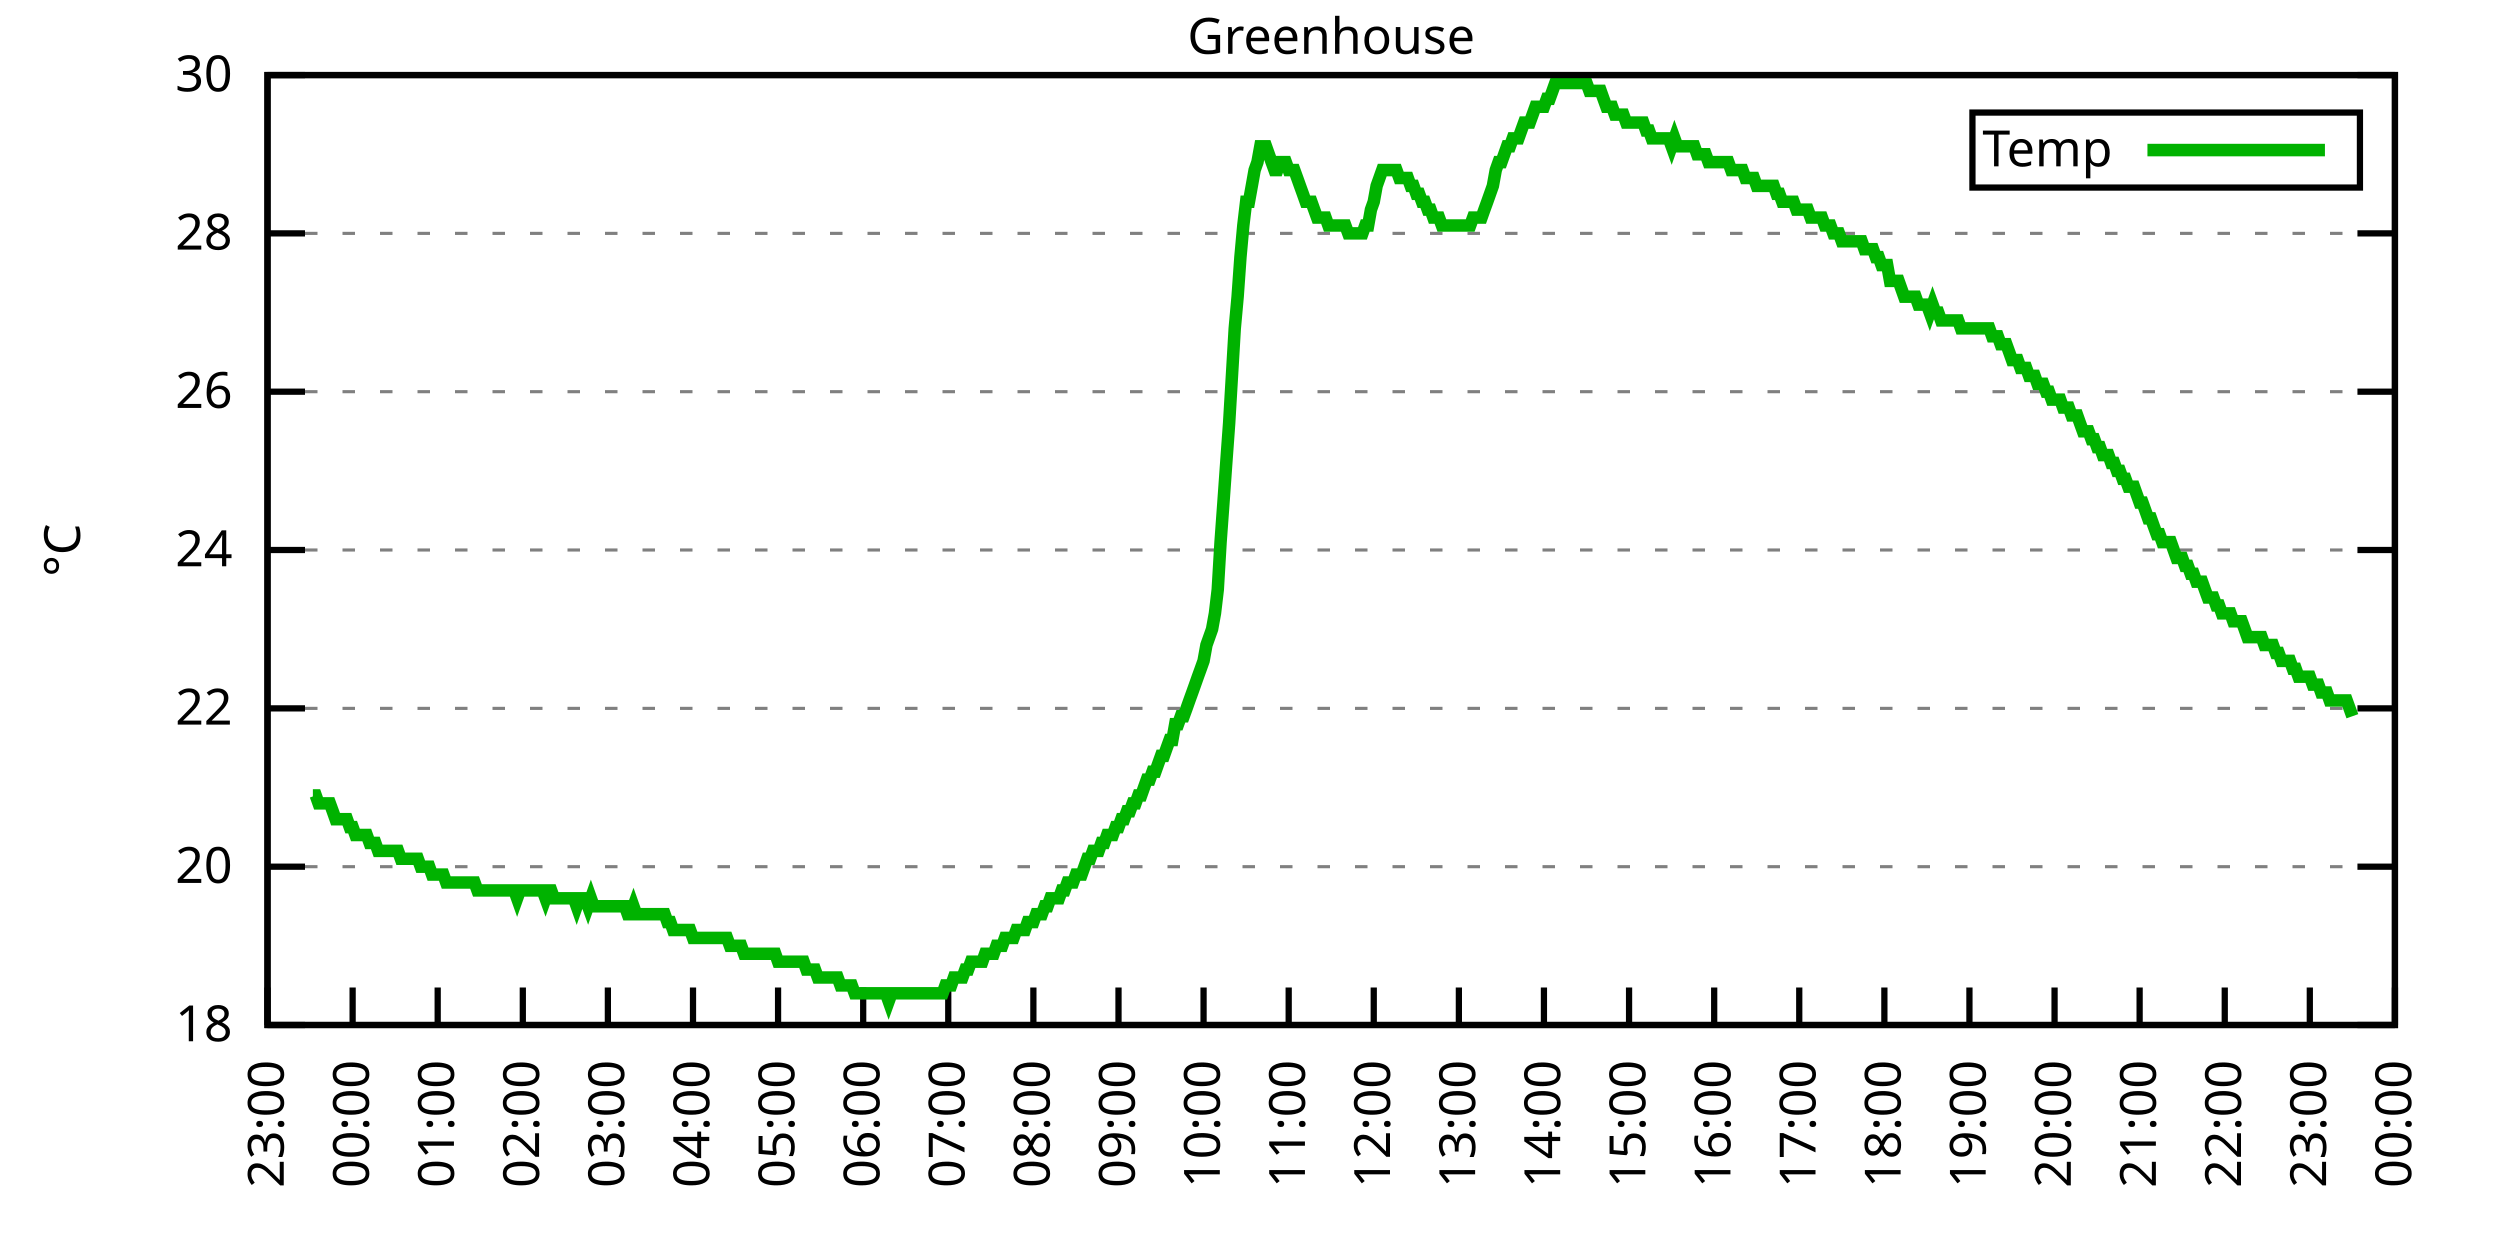
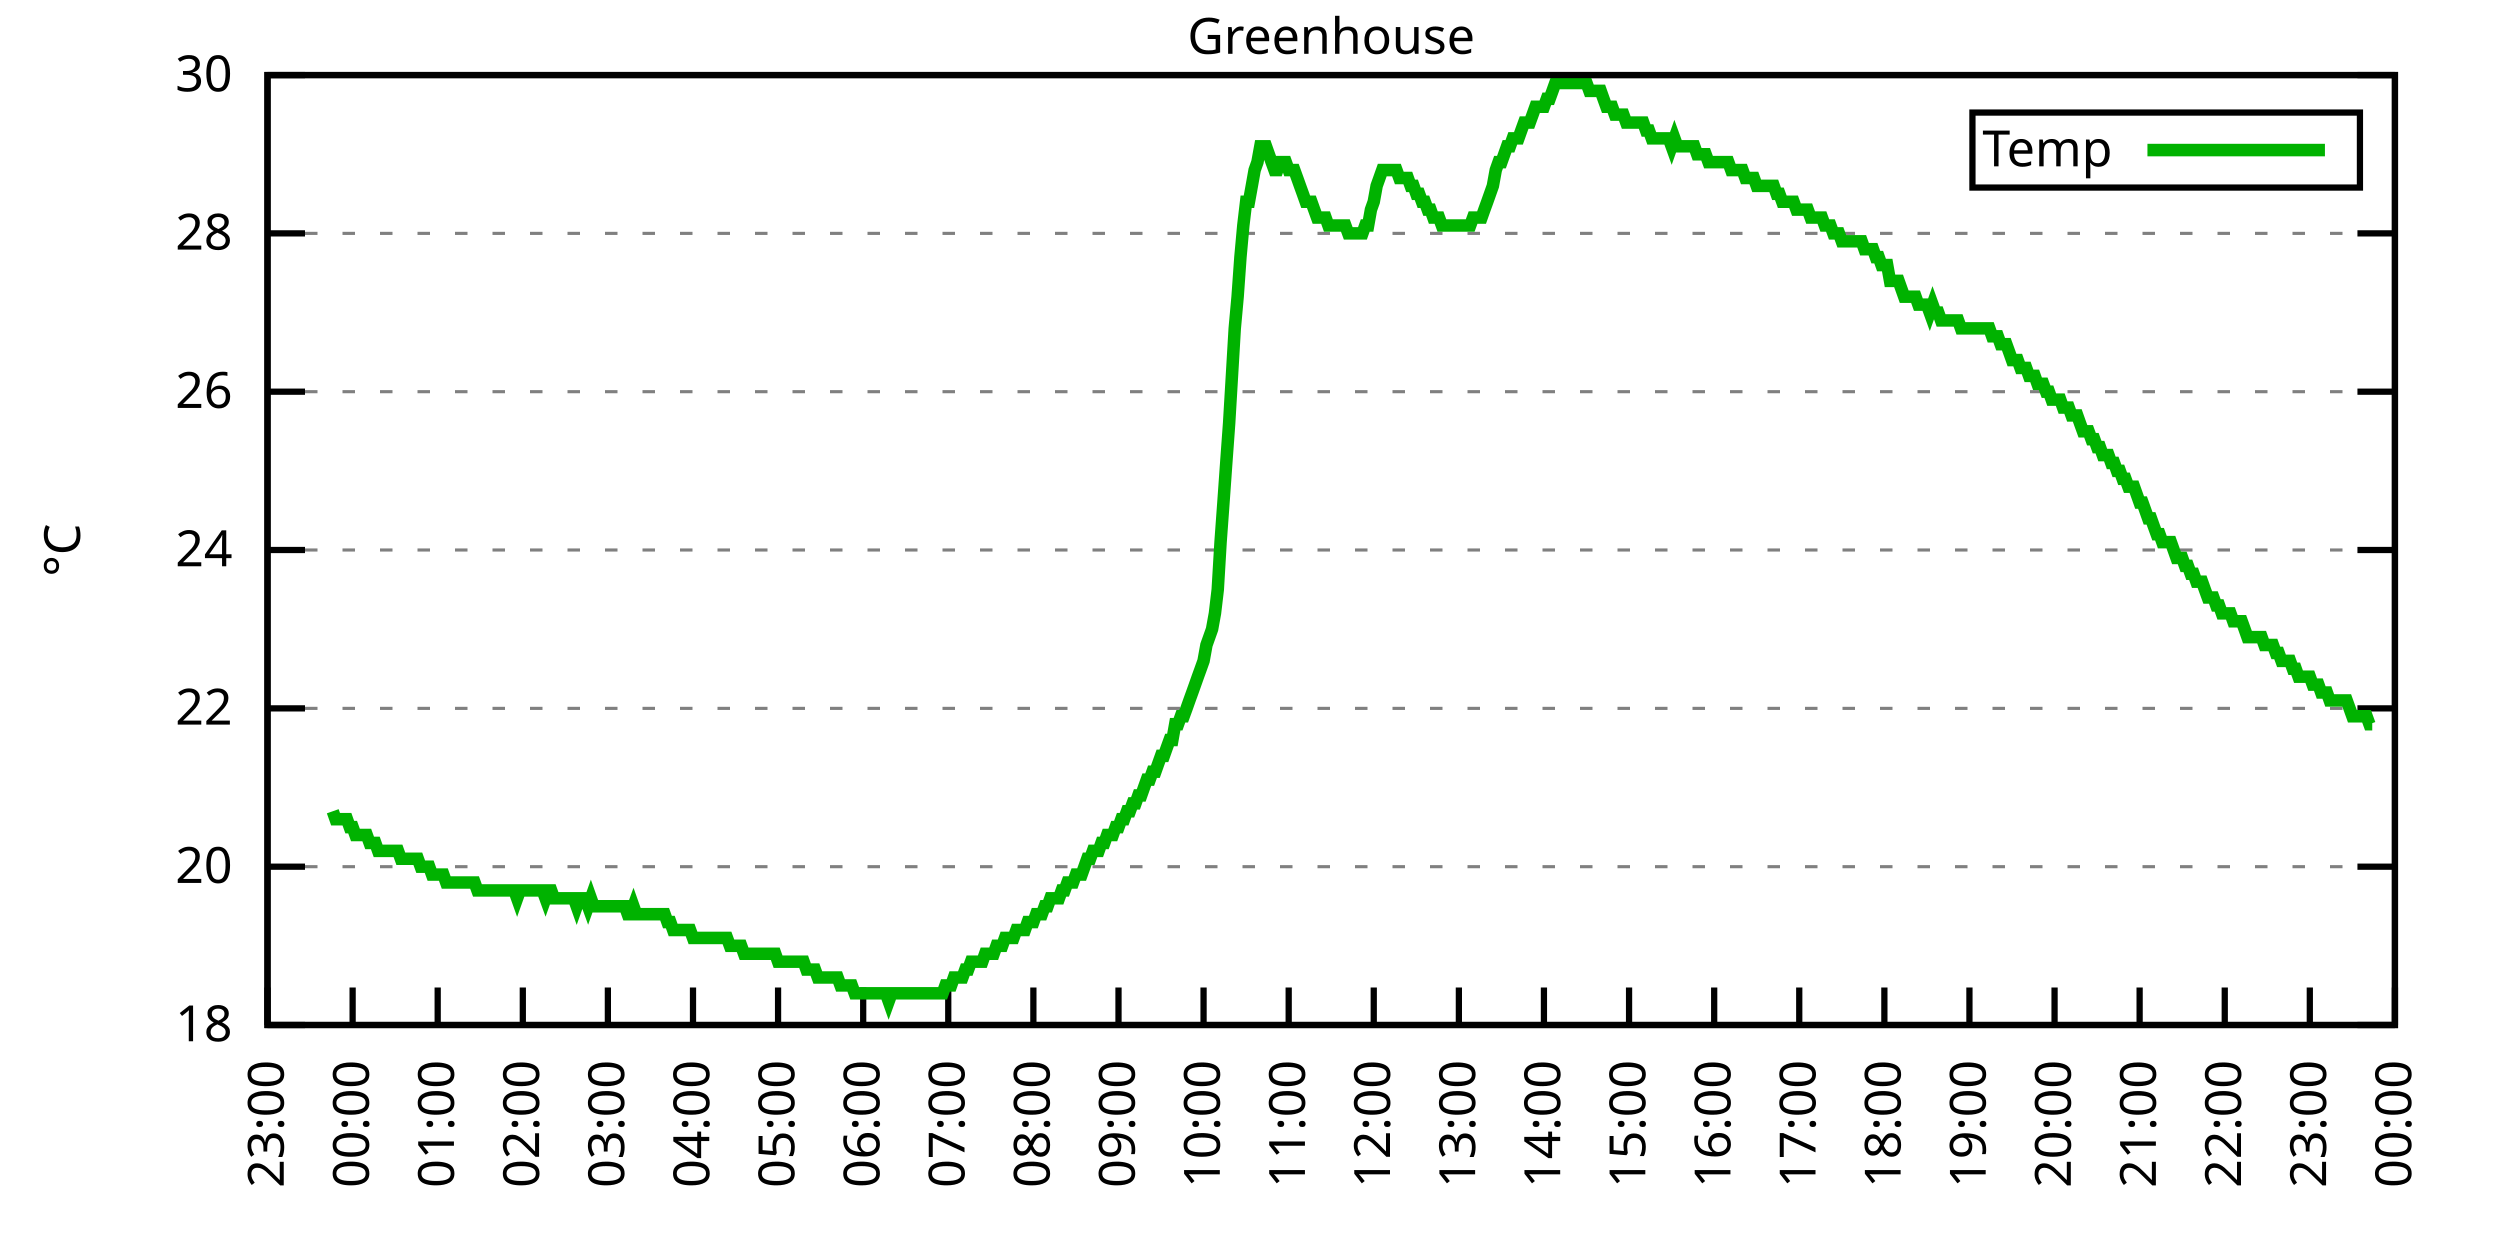
<svg xmlns="http://www.w3.org/2000/svg" xmlns:xlink="http://www.w3.org/1999/xlink" width="400" height="200" viewBox="0 0 400 200">
  <g id="gnuplot_canvas">
    <rect x="0" y="0" width="400" height="200" fill="none" />
    <defs>
      <circle id="gpDot" r="0.5" stroke-width="0.5" stroke="currentColor" />
      <path id="gpPt0" stroke-width="0.333" stroke="currentColor" d="M-1,0 h2 M0,-1 v2" />
      <path id="gpPt1" stroke-width="0.333" stroke="currentColor" d="M-1,-1 L1,1 M1,-1 L-1,1" />
      <path id="gpPt2" stroke-width="0.333" stroke="currentColor" d="M-1,0 L1,0 M0,-1 L0,1 M-1,-1 L1,1 M-1,1 L1,-1" />
      <rect id="gpPt3" stroke-width="0.333" stroke="currentColor" x="-1" y="-1" width="2" height="2" />
      <rect id="gpPt4" stroke-width="0.333" stroke="currentColor" fill="currentColor" x="-1" y="-1" width="2" height="2" />
      <circle id="gpPt5" stroke-width="0.333" stroke="currentColor" cx="0" cy="0" r="1" />
      <use xlink:href="#gpPt5" id="gpPt6" fill="currentColor" stroke="none" />
      <path id="gpPt7" stroke-width="0.333" stroke="currentColor" d="M0,-1.33 L-1.33,0.67 L1.33,0.67 z" />
      <use xlink:href="#gpPt7" id="gpPt8" fill="currentColor" stroke="none" />
      <use xlink:href="#gpPt7" id="gpPt9" stroke="currentColor" transform="rotate(180)" />
      <use xlink:href="#gpPt9" id="gpPt10" fill="currentColor" stroke="none" />
      <use xlink:href="#gpPt3" id="gpPt11" stroke="currentColor" transform="rotate(45)" />
      <use xlink:href="#gpPt11" id="gpPt12" fill="currentColor" stroke="none" />
      <path id="gpPt13" stroke-width="0.333" stroke="currentColor" d="M0,1.330 L1.265,0.411 L0.782,-1.067 L-0.782,-1.076 L-1.265,0.411 z" />
      <use xlink:href="#gpPt13" id="gpPt14" fill="currentColor" stroke="none" />
      <filter id="textbox" filterUnits="objectBoundingBox" x="0" y="0" height="1" width="1">
        <feFlood flood-color="white" flood-opacity="1" result="bgnd" />
        <feComposite in="SourceGraphic" in2="bgnd" operator="atop" />
      </filter>
      <filter id="greybox" filterUnits="objectBoundingBox" x="0" y="0" height="1" width="1">
        <feFlood flood-color="lightgrey" flood-opacity="1" result="grey" />
        <feComposite in="SourceGraphic" in2="grey" operator="atop" />
      </filter>
    </defs>
    <g fill="none" color="white" stroke="currentColor" stroke-width="1.00" stroke-linecap="butt" stroke-linejoin="miter">
</g>
    <g fill="none" color="black" stroke="currentColor" stroke-width="1.00" stroke-linecap="butt" stroke-linejoin="miter">
      <g stroke="none" shape-rendering="crispEdges">
        <polygon fill="rgb(255, 255, 255)" points="42.80,164.00 383.18,164.00 383.18,12.02 42.80,12.02 " />
      </g>
    </g>
    <g fill="none" color="black" stroke="currentColor" stroke-width="1.00" stroke-linecap="butt" stroke-linejoin="miter">
</g>
    <g fill="none" color="black" stroke="black" stroke-width="0.50" stroke-linecap="butt" stroke-linejoin="miter">
</g>
    <g fill="none" color="gray" stroke="currentColor" stroke-width="0.50" stroke-linecap="butt" stroke-linejoin="miter">
      <path stroke="gray" stroke-dasharray="2,4" class="gridline" d="M42.80,164.00 L383.19,164.00  " />
    </g>
    <g fill="none" color="gray" stroke="gray" stroke-width="1.00" stroke-linecap="butt" stroke-linejoin="miter">
</g>
    <g fill="none" color="black" stroke="currentColor" stroke-width="1.00" stroke-linecap="butt" stroke-linejoin="miter">
      <path stroke="black" d="M42.80,164.00 L48.80,164.00 M383.19,164.00 L377.19,164.00  " />
      <g transform="translate(37.20,166.60)" stroke="none" fill="black" font-family="Sans" font-size="8.00" text-anchor="end">
        <text>
          <tspan font-family="Sans"> 18</tspan>
        </text>
      </g>
    </g>
    <g fill="none" color="black" stroke="currentColor" stroke-width="1.00" stroke-linecap="butt" stroke-linejoin="miter">
</g>
    <g fill="none" color="black" stroke="black" stroke-width="0.50" stroke-linecap="butt" stroke-linejoin="miter">
</g>
    <g fill="none" color="gray" stroke="currentColor" stroke-width="0.50" stroke-linecap="butt" stroke-linejoin="miter">
      <path stroke="gray" stroke-dasharray="2,4" class="gridline" d="M42.80,138.67 L383.19,138.67  " />
    </g>
    <g fill="none" color="gray" stroke="gray" stroke-width="1.00" stroke-linecap="butt" stroke-linejoin="miter">
</g>
    <g fill="none" color="black" stroke="currentColor" stroke-width="1.00" stroke-linecap="butt" stroke-linejoin="miter">
      <path stroke="black" d="M42.80,138.67 L48.80,138.67 M383.19,138.67 L377.19,138.67  " />
      <g transform="translate(37.20,141.27)" stroke="none" fill="black" font-family="Sans" font-size="8.00" text-anchor="end">
        <text>
          <tspan font-family="Sans"> 20</tspan>
        </text>
      </g>
    </g>
    <g fill="none" color="black" stroke="currentColor" stroke-width="1.00" stroke-linecap="butt" stroke-linejoin="miter">
</g>
    <g fill="none" color="black" stroke="black" stroke-width="0.50" stroke-linecap="butt" stroke-linejoin="miter">
</g>
    <g fill="none" color="gray" stroke="currentColor" stroke-width="0.50" stroke-linecap="butt" stroke-linejoin="miter">
      <path stroke="gray" stroke-dasharray="2,4" class="gridline" d="M42.80,113.34 L383.19,113.34  " />
    </g>
    <g fill="none" color="gray" stroke="gray" stroke-width="1.00" stroke-linecap="butt" stroke-linejoin="miter">
</g>
    <g fill="none" color="black" stroke="currentColor" stroke-width="1.00" stroke-linecap="butt" stroke-linejoin="miter">
      <path stroke="black" d="M42.80,113.34 L48.80,113.34 M383.19,113.34 L377.19,113.34  " />
      <g transform="translate(37.20,115.94)" stroke="none" fill="black" font-family="Sans" font-size="8.00" text-anchor="end">
        <text>
          <tspan font-family="Sans"> 22</tspan>
        </text>
      </g>
    </g>
    <g fill="none" color="black" stroke="currentColor" stroke-width="1.00" stroke-linecap="butt" stroke-linejoin="miter">
</g>
    <g fill="none" color="black" stroke="black" stroke-width="0.50" stroke-linecap="butt" stroke-linejoin="miter">
</g>
    <g fill="none" color="gray" stroke="currentColor" stroke-width="0.50" stroke-linecap="butt" stroke-linejoin="miter">
      <path stroke="gray" stroke-dasharray="2,4" class="gridline" d="M42.80,88.00 L383.19,88.00  " />
    </g>
    <g fill="none" color="gray" stroke="gray" stroke-width="1.00" stroke-linecap="butt" stroke-linejoin="miter">
</g>
    <g fill="none" color="black" stroke="currentColor" stroke-width="1.00" stroke-linecap="butt" stroke-linejoin="miter">
      <path stroke="black" d="M42.80,88.00 L48.80,88.00 M383.19,88.00 L377.19,88.00  " />
      <g transform="translate(37.20,90.60)" stroke="none" fill="black" font-family="Sans" font-size="8.00" text-anchor="end">
        <text>
          <tspan font-family="Sans"> 24</tspan>
        </text>
      </g>
    </g>
    <g fill="none" color="black" stroke="currentColor" stroke-width="1.00" stroke-linecap="butt" stroke-linejoin="miter">
</g>
    <g fill="none" color="black" stroke="black" stroke-width="0.50" stroke-linecap="butt" stroke-linejoin="miter">
</g>
    <g fill="none" color="gray" stroke="currentColor" stroke-width="0.50" stroke-linecap="butt" stroke-linejoin="miter">
      <path stroke="gray" stroke-dasharray="2,4" class="gridline" d="M42.80,62.67 L383.19,62.67  " />
    </g>
    <g fill="none" color="gray" stroke="gray" stroke-width="1.00" stroke-linecap="butt" stroke-linejoin="miter">
</g>
    <g fill="none" color="black" stroke="currentColor" stroke-width="1.00" stroke-linecap="butt" stroke-linejoin="miter">
      <path stroke="black" d="M42.80,62.67 L48.80,62.67 M383.19,62.67 L377.19,62.67  " />
      <g transform="translate(37.20,65.27)" stroke="none" fill="black" font-family="Sans" font-size="8.00" text-anchor="end">
        <text>
          <tspan font-family="Sans"> 26</tspan>
        </text>
      </g>
    </g>
    <g fill="none" color="black" stroke="currentColor" stroke-width="1.00" stroke-linecap="butt" stroke-linejoin="miter">
</g>
    <g fill="none" color="black" stroke="black" stroke-width="0.50" stroke-linecap="butt" stroke-linejoin="miter">
</g>
    <g fill="none" color="gray" stroke="currentColor" stroke-width="0.50" stroke-linecap="butt" stroke-linejoin="miter">
      <path stroke="gray" stroke-dasharray="2,4" class="gridline" d="M42.80,37.34 L383.19,37.34  " />
    </g>
    <g fill="none" color="gray" stroke="gray" stroke-width="1.00" stroke-linecap="butt" stroke-linejoin="miter">
</g>
    <g fill="none" color="black" stroke="currentColor" stroke-width="1.00" stroke-linecap="butt" stroke-linejoin="miter">
      <path stroke="black" d="M42.80,37.34 L48.80,37.34 M383.19,37.34 L377.19,37.34  " />
      <g transform="translate(37.20,39.94)" stroke="none" fill="black" font-family="Sans" font-size="8.00" text-anchor="end">
        <text>
          <tspan font-family="Sans"> 28</tspan>
        </text>
      </g>
    </g>
    <g fill="none" color="black" stroke="currentColor" stroke-width="1.00" stroke-linecap="butt" stroke-linejoin="miter">
</g>
    <g fill="none" color="black" stroke="black" stroke-width="0.50" stroke-linecap="butt" stroke-linejoin="miter">
</g>
    <g fill="none" color="gray" stroke="currentColor" stroke-width="0.50" stroke-linecap="butt" stroke-linejoin="miter">
      <path stroke="gray" stroke-dasharray="2,4" class="gridline" d="M42.80,12.01 L383.19,12.01  " />
    </g>
    <g fill="none" color="gray" stroke="gray" stroke-width="1.00" stroke-linecap="butt" stroke-linejoin="miter">
</g>
    <g fill="none" color="black" stroke="currentColor" stroke-width="1.00" stroke-linecap="butt" stroke-linejoin="miter">
      <path stroke="black" d="M42.80,12.01 L48.80,12.01 M383.19,12.01 L377.19,12.01  " />
      <g transform="translate(37.20,14.61)" stroke="none" fill="black" font-family="Sans" font-size="8.00" text-anchor="end">
        <text>
          <tspan font-family="Sans"> 30</tspan>
        </text>
      </g>
    </g>
    <g fill="none" color="black" stroke="currentColor" stroke-width="1.00" stroke-linecap="butt" stroke-linejoin="miter">
      <path stroke="black" d="M42.80,164.00 L42.80,158.00  " />
      <g transform="translate(45.40,169.60) rotate(270.00)" stroke="none" fill="black" font-family="Sans" font-size="8.00" text-anchor="end">
        <text>
          <tspan font-family="Sans">23:00</tspan>
        </text>
      </g>
    </g>
    <g fill="none" color="black" stroke="currentColor" stroke-width="1.00" stroke-linecap="butt" stroke-linejoin="miter">
      <path stroke="black" d="M56.42,164.00 L56.42,158.00  " />
      <g transform="translate(59.02,169.60) rotate(270.00)" stroke="none" fill="black" font-family="Sans" font-size="8.00" text-anchor="end">
        <text>
          <tspan font-family="Sans">00:00</tspan>
        </text>
      </g>
    </g>
    <g fill="none" color="black" stroke="currentColor" stroke-width="1.00" stroke-linecap="butt" stroke-linejoin="miter">
      <path stroke="black" d="M70.03,164.00 L70.03,158.00  " />
      <g transform="translate(72.63,169.60) rotate(270.00)" stroke="none" fill="black" font-family="Sans" font-size="8.00" text-anchor="end">
        <text>
          <tspan font-family="Sans">01:00</tspan>
        </text>
      </g>
    </g>
    <g fill="none" color="black" stroke="currentColor" stroke-width="1.00" stroke-linecap="butt" stroke-linejoin="miter">
      <path stroke="black" d="M83.65,164.00 L83.65,158.00  " />
      <g transform="translate(86.25,169.60) rotate(270.00)" stroke="none" fill="black" font-family="Sans" font-size="8.00" text-anchor="end">
        <text>
          <tspan font-family="Sans">02:00</tspan>
        </text>
      </g>
    </g>
    <g fill="none" color="black" stroke="currentColor" stroke-width="1.00" stroke-linecap="butt" stroke-linejoin="miter">
      <path stroke="black" d="M97.26,164.00 L97.26,158.00  " />
      <g transform="translate(99.86,169.60) rotate(270.00)" stroke="none" fill="black" font-family="Sans" font-size="8.00" text-anchor="end">
        <text>
          <tspan font-family="Sans">03:00</tspan>
        </text>
      </g>
    </g>
    <g fill="none" color="black" stroke="currentColor" stroke-width="1.00" stroke-linecap="butt" stroke-linejoin="miter">
      <path stroke="black" d="M110.88,164.00 L110.88,158.00  " />
      <g transform="translate(113.48,169.60) rotate(270.00)" stroke="none" fill="black" font-family="Sans" font-size="8.00" text-anchor="end">
        <text>
          <tspan font-family="Sans">04:00</tspan>
        </text>
      </g>
    </g>
    <g fill="none" color="black" stroke="currentColor" stroke-width="1.00" stroke-linecap="butt" stroke-linejoin="miter">
      <path stroke="black" d="M124.49,164.00 L124.49,158.00  " />
      <g transform="translate(127.09,169.60) rotate(270.00)" stroke="none" fill="black" font-family="Sans" font-size="8.00" text-anchor="end">
        <text>
          <tspan font-family="Sans">05:00</tspan>
        </text>
      </g>
    </g>
    <g fill="none" color="black" stroke="currentColor" stroke-width="1.00" stroke-linecap="butt" stroke-linejoin="miter">
      <path stroke="black" d="M138.11,164.00 L138.11,158.00  " />
      <g transform="translate(140.71,169.60) rotate(270.00)" stroke="none" fill="black" font-family="Sans" font-size="8.00" text-anchor="end">
        <text>
          <tspan font-family="Sans">06:00</tspan>
        </text>
      </g>
    </g>
    <g fill="none" color="black" stroke="currentColor" stroke-width="1.00" stroke-linecap="butt" stroke-linejoin="miter">
      <path stroke="black" d="M151.72,164.00 L151.72,158.00  " />
      <g transform="translate(154.32,169.60) rotate(270.00)" stroke="none" fill="black" font-family="Sans" font-size="8.00" text-anchor="end">
        <text>
          <tspan font-family="Sans">07:00</tspan>
        </text>
      </g>
    </g>
    <g fill="none" color="black" stroke="currentColor" stroke-width="1.00" stroke-linecap="butt" stroke-linejoin="miter">
      <path stroke="black" d="M165.34,164.00 L165.34,158.00  " />
      <g transform="translate(167.94,169.60) rotate(270.00)" stroke="none" fill="black" font-family="Sans" font-size="8.00" text-anchor="end">
        <text>
          <tspan font-family="Sans">08:00</tspan>
        </text>
      </g>
    </g>
    <g fill="none" color="black" stroke="currentColor" stroke-width="1.00" stroke-linecap="butt" stroke-linejoin="miter">
      <path stroke="black" d="M178.96,164.00 L178.96,158.00  " />
      <g transform="translate(181.56,169.60) rotate(270.00)" stroke="none" fill="black" font-family="Sans" font-size="8.00" text-anchor="end">
        <text>
          <tspan font-family="Sans">09:00</tspan>
        </text>
      </g>
    </g>
    <g fill="none" color="black" stroke="currentColor" stroke-width="1.00" stroke-linecap="butt" stroke-linejoin="miter">
      <path stroke="black" d="M192.57,164.00 L192.57,158.00  " />
      <g transform="translate(195.17,169.60) rotate(270.00)" stroke="none" fill="black" font-family="Sans" font-size="8.00" text-anchor="end">
        <text>
          <tspan font-family="Sans">10:00</tspan>
        </text>
      </g>
    </g>
    <g fill="none" color="black" stroke="currentColor" stroke-width="1.00" stroke-linecap="butt" stroke-linejoin="miter">
      <path stroke="black" d="M206.19,164.00 L206.19,158.00  " />
      <g transform="translate(208.79,169.60) rotate(270.00)" stroke="none" fill="black" font-family="Sans" font-size="8.00" text-anchor="end">
        <text>
          <tspan font-family="Sans">11:00</tspan>
        </text>
      </g>
    </g>
    <g fill="none" color="black" stroke="currentColor" stroke-width="1.00" stroke-linecap="butt" stroke-linejoin="miter">
      <path stroke="black" d="M219.80,164.00 L219.80,158.00  " />
      <g transform="translate(222.40,169.60) rotate(270.00)" stroke="none" fill="black" font-family="Sans" font-size="8.00" text-anchor="end">
        <text>
          <tspan font-family="Sans">12:00</tspan>
        </text>
      </g>
    </g>
    <g fill="none" color="black" stroke="currentColor" stroke-width="1.00" stroke-linecap="butt" stroke-linejoin="miter">
      <path stroke="black" d="M233.42,164.00 L233.42,158.00  " />
      <g transform="translate(236.02,169.60) rotate(270.00)" stroke="none" fill="black" font-family="Sans" font-size="8.00" text-anchor="end">
        <text>
          <tspan font-family="Sans">13:00</tspan>
        </text>
      </g>
    </g>
    <g fill="none" color="black" stroke="currentColor" stroke-width="1.00" stroke-linecap="butt" stroke-linejoin="miter">
      <path stroke="black" d="M247.03,164.00 L247.03,158.00  " />
      <g transform="translate(249.63,169.60) rotate(270.00)" stroke="none" fill="black" font-family="Sans" font-size="8.00" text-anchor="end">
        <text>
          <tspan font-family="Sans">14:00</tspan>
        </text>
      </g>
    </g>
    <g fill="none" color="black" stroke="currentColor" stroke-width="1.00" stroke-linecap="butt" stroke-linejoin="miter">
      <path stroke="black" d="M260.65,164.00 L260.65,158.00  " />
      <g transform="translate(263.25,169.60) rotate(270.00)" stroke="none" fill="black" font-family="Sans" font-size="8.00" text-anchor="end">
        <text>
          <tspan font-family="Sans">15:00</tspan>
        </text>
      </g>
    </g>
    <g fill="none" color="black" stroke="currentColor" stroke-width="1.00" stroke-linecap="butt" stroke-linejoin="miter">
      <path stroke="black" d="M274.27,164.00 L274.27,158.00  " />
      <g transform="translate(276.87,169.60) rotate(270.00)" stroke="none" fill="black" font-family="Sans" font-size="8.00" text-anchor="end">
        <text>
          <tspan font-family="Sans">16:00</tspan>
        </text>
      </g>
    </g>
    <g fill="none" color="black" stroke="currentColor" stroke-width="1.00" stroke-linecap="butt" stroke-linejoin="miter">
      <path stroke="black" d="M287.88,164.00 L287.88,158.00  " />
      <g transform="translate(290.48,169.60) rotate(270.00)" stroke="none" fill="black" font-family="Sans" font-size="8.00" text-anchor="end">
        <text>
          <tspan font-family="Sans">17:00</tspan>
        </text>
      </g>
    </g>
    <g fill="none" color="black" stroke="currentColor" stroke-width="1.00" stroke-linecap="butt" stroke-linejoin="miter">
      <path stroke="black" d="M301.50,164.00 L301.50,158.00  " />
      <g transform="translate(304.10,169.60) rotate(270.00)" stroke="none" fill="black" font-family="Sans" font-size="8.00" text-anchor="end">
        <text>
          <tspan font-family="Sans">18:00</tspan>
        </text>
      </g>
    </g>
    <g fill="none" color="black" stroke="currentColor" stroke-width="1.00" stroke-linecap="butt" stroke-linejoin="miter">
      <path stroke="black" d="M315.11,164.00 L315.11,158.00  " />
      <g transform="translate(317.71,169.60) rotate(270.00)" stroke="none" fill="black" font-family="Sans" font-size="8.00" text-anchor="end">
        <text>
          <tspan font-family="Sans">19:00</tspan>
        </text>
      </g>
    </g>
    <g fill="none" color="black" stroke="currentColor" stroke-width="1.00" stroke-linecap="butt" stroke-linejoin="miter">
      <path stroke="black" d="M328.73,164.00 L328.73,158.00  " />
      <g transform="translate(331.33,169.60) rotate(270.00)" stroke="none" fill="black" font-family="Sans" font-size="8.00" text-anchor="end">
        <text>
          <tspan font-family="Sans">20:00</tspan>
        </text>
      </g>
    </g>
    <g fill="none" color="black" stroke="currentColor" stroke-width="1.00" stroke-linecap="butt" stroke-linejoin="miter">
      <path stroke="black" d="M342.34,164.00 L342.34,158.00  " />
      <g transform="translate(344.94,169.60) rotate(270.00)" stroke="none" fill="black" font-family="Sans" font-size="8.00" text-anchor="end">
        <text>
          <tspan font-family="Sans">21:00</tspan>
        </text>
      </g>
    </g>
    <g fill="none" color="black" stroke="currentColor" stroke-width="1.00" stroke-linecap="butt" stroke-linejoin="miter">
      <path stroke="black" d="M355.96,164.00 L355.96,158.00  " />
      <g transform="translate(358.56,169.60) rotate(270.00)" stroke="none" fill="black" font-family="Sans" font-size="8.00" text-anchor="end">
        <text>
          <tspan font-family="Sans">22:00</tspan>
        </text>
      </g>
    </g>
    <g fill="none" color="black" stroke="currentColor" stroke-width="1.00" stroke-linecap="butt" stroke-linejoin="miter">
      <path stroke="black" d="M369.57,164.00 L369.57,158.00  " />
      <g transform="translate(372.17,169.60) rotate(270.00)" stroke="none" fill="black" font-family="Sans" font-size="8.00" text-anchor="end">
        <text>
          <tspan font-family="Sans">23:00</tspan>
        </text>
      </g>
    </g>
    <g fill="none" color="black" stroke="currentColor" stroke-width="1.00" stroke-linecap="butt" stroke-linejoin="miter">
      <path stroke="black" d="M383.19,164.00 L383.19,158.00  " />
      <g transform="translate(385.79,169.60) rotate(270.00)" stroke="none" fill="black" font-family="Sans" font-size="8.00" text-anchor="end">
        <text>
          <tspan font-family="Sans">00:00</tspan>
        </text>
      </g>
    </g>
    <g fill="none" color="black" stroke="currentColor" stroke-width="1.00" stroke-linecap="butt" stroke-linejoin="miter">
</g>
    <g fill="none" color="black" stroke="currentColor" stroke-width="1.00" stroke-linecap="butt" stroke-linejoin="miter">
      <path stroke="black" d="M42.80,12.01 L42.80,164.00 L383.19,164.00 L383.19,12.01 L42.80,12.01 Z  " />
    </g>
    <g fill="none" color="black" stroke="currentColor" stroke-width="1.00" stroke-linecap="butt" stroke-linejoin="miter">
</g>
    <g fill="none" color="black" stroke="currentColor" stroke-width="1.00" stroke-linecap="butt" stroke-linejoin="miter">
      <path stroke="black" d="M315.59,30.01 L315.59,18.01 L377.59,18.01 L377.59,30.01 L315.59,30.01 Z  " />
    </g>
    <g id="Greenhouse_plot_1">
      <g fill="none" color="white" stroke="black" stroke-width="2.00" stroke-linecap="butt" stroke-linejoin="miter">
</g>
      <g fill="none" color="black" stroke="currentColor" stroke-width="2.00" stroke-linecap="butt" stroke-linejoin="miter">
        <g transform="translate(337.99,26.61)" stroke="none" fill="black" font-family="Sans" font-size="8.00" text-anchor="end">
          <text>
            <tspan font-family="Sans">Temp</tspan>
          </text>
        </g>
      </g>
      <g fill="none" color="black" stroke="currentColor" stroke-width="2.00" stroke-linecap="butt" stroke-linejoin="miter">
-         <path stroke="rgb(  0, 178,   0)" d="M343.59,24.01 L371.99,24.01 M50.06,127.27 L50.52,127.27 L50.97,128.54 L51.42,128.54 L51.88,128.54 L52.33,128.54   L52.78,128.54 L53.24,129.80 L53.69,131.07 L54.15,131.07 L54.60,131.07 L55.05,131.07 L55.51,131.07 L55.96,132.34   L56.42,132.34 L56.87,133.60 L57.32,133.60 L57.78,133.60 L58.23,133.60 L58.68,133.60 L59.14,134.87 L59.59,134.87   L60.05,134.87 L60.50,136.14 L60.95,136.14 L61.41,136.14 L61.86,136.14 L62.32,136.14 L62.77,136.14 L63.22,136.14   L63.68,136.14 L64.13,137.40 L64.58,137.40 L65.04,137.40 L65.49,137.40 L65.95,137.40 L66.40,137.40 L66.85,137.40   L67.31,138.67 L67.76,138.67 L68.22,138.67 L68.67,138.67 L69.12,139.93 L69.58,139.93 L70.03,139.93 L70.49,139.93   L70.94,139.93 L71.39,141.20 L71.85,141.20 L72.30,141.20 L72.75,141.20 L73.21,141.20 L73.66,141.20 L74.12,141.20   L74.57,141.20 L75.02,141.20 L75.48,141.20 L75.93,141.20 L76.39,142.47 L76.84,142.47 L77.29,142.47 L77.75,142.47   L78.20,142.47 L78.65,142.47 L79.11,142.47 L79.56,142.47 L80.02,142.47 L80.47,142.47 L80.92,142.47 L81.38,142.47   L81.83,142.47 L82.29,142.47 L82.74,143.73 L83.19,142.47 L83.65,142.47 L84.10,142.47 L84.55,142.47 L85.01,142.47   L85.46,142.47 L85.92,142.47 L86.37,142.47 L86.82,142.47 L87.28,143.73 L87.73,142.47 L88.19,142.47 L88.64,143.73   L89.09,143.73 L89.55,143.73 L90.00,143.73 L90.45,143.73 L90.91,143.73 L91.36,143.73 L91.82,143.73 L92.27,145.00   L92.72,143.73 L93.18,143.73 L93.63,143.73 L94.09,145.00 L94.54,143.73 L94.99,145.00 L95.45,145.00 L95.90,145.00   L96.35,145.00 L96.81,145.00 L97.26,145.00 L97.72,145.00 L98.17,145.00 L98.62,145.00 L99.08,145.00 L99.53,145.00   L99.99,145.00 L100.44,146.27 L100.89,146.27 L101.35,145.00 L101.80,146.27 L102.25,146.27 L102.71,146.27 L103.16,146.27   L103.62,146.27 L104.07,146.27 L104.52,146.27 L104.98,146.27 L105.43,146.27 L105.89,146.27 L106.34,146.27 L106.79,147.53   L107.25,147.53 L107.70,148.80 L108.15,148.80 L108.61,148.80 L109.06,148.80 L109.52,148.80 L109.97,148.80 L110.42,148.80   L110.88,150.07 L111.33,150.07 L111.79,150.07 L112.24,150.07 L112.69,150.07 L113.15,150.07 L113.60,150.07 L114.05,150.07   L114.51,150.07 L114.96,150.07 L115.42,150.07 L115.87,150.07 L116.32,150.07 L116.78,151.33 L117.23,151.33 L117.69,151.33   L118.14,151.33 L118.59,151.33 L119.05,152.60 L119.50,152.60 L119.96,152.60 L120.41,152.60 L120.86,152.60 L121.32,152.60   L121.77,152.60 L122.22,152.60 L122.68,152.60 L123.13,152.60 L123.59,152.60 L124.04,152.60 L124.49,153.87 L124.95,153.87   L125.40,153.87 L125.86,153.87 L126.31,153.87 L126.76,153.87 L127.22,153.87 L127.67,153.87 L128.12,153.87 L128.58,153.87   L129.03,155.13 L129.49,155.13 L129.94,155.13 L130.39,155.13 L130.85,156.40 L131.30,156.40 L131.76,156.40 L132.21,156.40   L132.66,156.40 L133.12,156.40 L133.57,156.40 L134.02,156.40 L134.48,157.67 L134.93,157.67 L135.39,157.67 L135.84,157.67   L136.29,157.67 L136.75,158.93 L137.20,158.93 L137.66,158.93 L138.11,158.93 L138.56,158.93 L139.02,158.93 L139.47,158.93   L139.92,158.93 L140.38,158.93 L140.83,158.93 L141.29,158.93 L141.74,158.93 L142.19,160.20 L142.65,158.93 L143.10,158.93   L143.56,158.93 L144.01,158.93 L144.46,158.93 L144.92,158.93 L145.37,158.93 L145.82,158.93 L146.28,158.93 L146.73,158.93   L147.19,158.93 L147.64,158.93 L148.09,158.93 L148.55,158.93 L149.00,158.93 L149.46,158.93 L149.91,158.93 L150.36,158.93   L150.82,158.93 L151.27,157.67 L151.72,157.67 L152.18,157.67 L152.63,156.40 L153.09,156.40 L153.54,156.40 L153.99,156.40   L154.45,155.13 L154.90,155.13 L155.36,153.87 L155.81,153.87 L156.26,153.87 L156.72,153.87 L157.17,153.87 L157.62,152.60   L158.08,152.60 L158.53,152.60 L158.99,152.60 L159.44,151.33 L159.89,151.33 L160.35,151.33 L160.80,150.07 L161.26,150.07   L161.71,150.07 L162.16,150.07 L162.62,148.80 L163.07,148.80 L163.52,148.80 L163.98,148.80 L164.43,147.53 L164.89,147.53   L165.34,147.53 L165.79,146.27 L166.25,146.27 L166.70,146.27 L167.16,145.00 L167.61,145.00 L168.06,143.73 L168.52,143.73   L168.97,143.73 L169.43,143.73 L169.88,142.47 L170.33,142.47 L170.79,141.20 L171.24,141.20 L171.69,141.20 L172.15,139.93   L172.60,139.93 L173.06,139.93 L173.51,138.67 L173.96,137.40 L174.42,137.40 L174.87,136.14 L175.33,136.14 L175.78,136.14   L176.23,134.87 L176.69,134.87 L177.14,133.60 L177.59,133.60 L178.05,133.60 L178.50,132.34 L178.96,132.34 L179.41,131.07   L179.86,131.07 L180.32,129.80 L180.77,129.80 L181.23,128.54 L181.68,128.54 L182.13,127.27 L182.59,127.27 L183.04,126.00   L183.49,124.74 L183.95,124.74 L184.40,123.47 L184.86,123.47 L185.31,122.20 L185.76,120.94 L186.22,120.94 L186.67,119.67   L187.13,118.40 L187.58,118.40 L188.03,115.87 L188.49,115.87 L188.94,114.60 L189.39,114.60 L189.85,113.34 L190.30,112.07   L190.76,110.80 L191.21,109.54 L191.66,108.27 L192.12,107.00 L192.57,105.74 L193.03,103.20 L193.48,101.94 L193.93,100.67   L194.39,98.14 L194.84,94.34 L195.29,86.74 L195.75,80.41 L196.20,74.07 L196.66,67.74 L197.11,60.14 L197.56,52.54   L198.02,47.47 L198.47,41.14 L198.93,36.08 L199.38,32.28 L199.83,32.28 L200.29,29.74 L200.74,27.21 L201.19,25.94   L201.65,23.41 L202.10,23.41 L202.56,23.41 L203.01,24.68 L203.46,25.94 L203.92,27.21 L204.37,27.21 L204.83,25.94   L205.28,25.94 L205.73,25.94 L206.19,27.21 L206.64,27.21 L207.09,27.21 L207.55,28.48 L208.00,29.74 L208.46,31.01   L208.91,32.28 L209.36,32.28 L209.82,32.28 L210.27,33.54 L210.73,34.81 L211.18,34.81 L211.63,34.81 L212.09,34.81   L212.54,36.08 L213.00,36.08 L213.45,36.08 L213.90,36.08 L214.36,36.08 L214.81,36.08 L215.26,36.08 L215.72,37.34   L216.17,37.34 L216.63,37.34 L217.08,37.34 L217.53,37.34 L217.99,37.34 L218.44,36.08 L218.90,36.08 L219.35,33.54   L219.80,32.28 L220.26,29.74 L220.71,28.48 L221.16,27.21 L221.62,27.21 L222.07,27.21 L222.53,27.21 L222.98,27.21   L223.43,27.21 L223.89,28.48 L224.34,28.48 L224.80,28.48 L225.25,28.48 L225.70,29.74 L226.16,29.74 L226.61,31.01   L227.06,31.01 L227.52,32.28 L227.97,32.28 L228.43,33.54 L228.88,33.54 L229.33,34.81 L229.79,34.81 L230.24,34.81   L230.70,36.08 L231.15,36.08 L231.60,36.08 L232.06,36.08 L232.51,36.08 L232.96,36.08 L233.42,36.08 L233.87,36.08   L234.33,36.08 L234.78,36.08 L235.23,36.08 L235.69,34.81 L236.14,34.81 L236.60,34.81 L237.05,34.81 L237.50,33.54   L237.96,32.28 L238.41,31.01 L238.86,29.74 L239.32,27.21 L239.77,25.94 L240.23,25.94 L240.68,24.68 L241.13,23.41   L241.59,23.41 L242.04,22.14 L242.50,22.14 L242.95,22.14 L243.40,20.88 L243.86,19.61 L244.31,19.61 L244.76,19.61   L245.22,18.34 L245.67,17.08 L246.13,17.08 L246.58,17.08 L247.03,17.08 L247.49,15.81 L247.94,15.81 L248.40,14.54   L248.85,13.28 L249.30,13.28 L249.76,13.28 L250.21,13.28 L250.66,13.28 L251.12,13.28 L251.57,13.28 L252.03,13.28   L252.48,13.28 L252.93,13.28 L253.39,13.28 L253.84,13.28 L254.30,14.54 L254.75,14.54 L255.20,14.54 L255.66,14.54   L256.11,14.54 L256.56,15.81 L257.02,17.08 L257.47,17.08 L257.93,17.08 L258.38,18.34 L258.83,18.34 L259.29,18.34   L259.74,18.34 L260.20,19.61 L260.65,19.61 L261.10,19.61 L261.56,19.61 L262.01,19.61 L262.47,19.61 L262.92,19.61   L263.37,20.88 L263.83,20.88 L264.28,22.14 L264.73,22.14 L265.19,22.14 L265.64,22.14 L266.10,22.14 L266.55,22.14   L267.00,22.14 L267.46,23.41 L267.91,22.14 L268.37,23.41 L268.82,23.41 L269.27,23.41 L269.73,23.41 L270.18,23.41   L270.63,23.41 L271.09,23.41 L271.54,24.68 L272.00,24.68 L272.45,24.68 L272.90,24.68 L273.36,25.94 L273.81,25.94   L274.27,25.94 L274.72,25.94 L275.17,25.94 L275.63,25.94 L276.08,25.94 L276.53,25.94 L276.99,27.21 L277.44,27.21   L277.90,27.21 L278.35,27.21 L278.80,27.21 L279.26,28.48 L279.71,28.48 L280.17,28.48 L280.62,28.48 L281.07,29.74   L281.53,29.74 L281.98,29.74 L282.43,29.74 L282.89,29.74 L283.34,29.74 L283.80,29.74 L284.25,31.01 L284.70,31.01   L285.16,32.28 L285.61,32.28 L286.07,32.28 L286.52,32.28 L286.97,32.28 L287.43,33.54 L287.88,33.54 L288.33,33.54   L288.79,33.54 L289.24,33.54 L289.70,34.81 L290.15,34.81 L290.60,34.81 L291.06,34.81 L291.51,34.81 L291.97,36.08   L292.42,36.08 L292.87,36.08 L293.33,37.34 L293.78,37.34 L294.23,37.34 L294.69,38.61 L295.14,38.61 L295.60,38.61   L296.05,38.61 L296.50,38.61 L296.96,38.61 L297.41,38.61 L297.87,38.61 L298.32,39.87 L298.77,39.87 L299.23,39.87   L299.68,39.87 L300.13,41.14 L300.59,41.14 L301.04,42.41 L301.50,42.41 L301.95,42.41 L302.40,44.94 L302.86,44.94   L303.31,44.94 L303.77,44.94 L304.22,46.21 L304.67,47.47 L305.13,47.47 L305.58,47.47 L306.03,47.47 L306.49,47.47   L306.94,48.74 L307.40,48.74 L307.85,48.74 L308.30,48.74 L308.76,50.01 L309.21,48.74 L309.67,50.01 L310.12,50.01   L310.57,51.27 L311.03,51.27 L311.48,51.27 L311.94,51.27 L312.39,51.27 L312.84,51.27 L313.30,51.27 L313.75,52.54   L314.20,52.54 L314.66,52.54 L315.11,52.54 L315.57,52.54 L316.02,52.54 L316.47,52.54 L316.93,52.54 L317.38,52.54   L317.84,52.54 L318.29,52.54 L318.74,53.81 L319.20,53.81 L319.65,53.81 L320.10,55.07 L320.56,55.07 L321.01,55.07   L321.47,56.34 L321.92,57.61 L322.37,57.61 L322.83,57.61 L323.28,58.87 L323.74,58.87 L324.19,58.87 L324.64,60.14   L325.10,60.14 L325.55,60.14 L326.00,61.41 L326.46,61.41 L326.91,61.41 L327.37,62.67 L327.82,62.67 L328.27,63.94   L328.73,63.94 L329.18,63.94 L329.64,63.94 L330.09,65.21 L330.54,65.21 L331.00,65.21 L331.45,66.47 L331.90,66.47   L332.36,66.47 L332.81,67.74 L333.27,69.01 L333.72,69.01 L334.17,69.01 L334.63,70.27 L335.08,70.27 L335.54,71.54   L335.99,71.54 L336.44,72.81 L336.90,72.81 L337.35,72.81 L337.80,74.07 L338.26,74.07 L338.71,75.34 L339.17,75.34   L339.62,76.61 L340.07,76.61 L340.53,77.87 L340.98,77.87 L341.44,77.87 L341.89,79.14 L342.34,80.41 L342.80,80.41   L343.25,81.67 L343.70,82.94 L344.16,82.94 L344.61,84.21 L345.07,85.47 L345.52,85.47 L345.97,86.74 L346.43,86.74   L346.88,86.74 L347.34,86.74 L347.79,88.00 L348.24,89.27 L348.70,89.27 L349.15,89.27 L349.60,90.54 L350.06,90.54   L350.51,91.80 L350.97,91.80 L351.42,93.07 L351.87,93.07 L352.33,93.07 L352.78,94.34 L353.24,95.60 L353.69,95.60   L354.14,95.60 L354.60,96.87 L355.05,96.87 L355.50,98.14 L355.96,98.14 L356.41,98.14 L356.87,98.14 L357.32,99.40   L357.77,99.40 L358.23,99.40 L358.68,99.40 L359.14,100.67 L359.59,101.94 L360.04,101.94 L360.50,101.94 L360.95,101.94   L361.41,101.94 L361.86,101.94 L362.31,103.20 L362.77,103.20 L363.22,103.20 L363.67,103.20 L364.13,104.47 L364.58,104.47   L365.04,105.74 L365.49,105.74 L365.94,105.74 L366.40,105.74 L366.85,107.00 L367.31,107.00 L367.76,108.27 L368.21,108.27   L368.67,108.27 L369.12,108.27 L369.57,108.27 L370.03,109.54 L370.48,109.54 L370.94,109.54 L371.39,110.80 L371.84,110.80   L372.30,110.80 L372.75,112.07 L373.21,112.07 L373.66,112.07 L374.11,112.07 L374.57,112.07 L375.02,112.07 L375.47,112.07   L375.93,113.34 L376.38,114.60  " />
+         <path stroke="rgb(  0, 178,   0)" d="M343.59,24.01 L371.99,24.01 M53.24,129.80 L53.69,131.07 L54.15,131.07 L54.60,131.07 L55.05,131.07 L55.51,131.07   L55.96,132.34 L56.42,132.34 L56.87,133.60 L57.32,133.60 L57.78,133.60 L58.23,133.60 L58.68,133.60 L59.14,134.87   L59.59,134.87 L60.05,134.87 L60.50,136.14 L60.95,136.14 L61.41,136.14 L61.86,136.14 L62.32,136.14 L62.77,136.14   L63.22,136.14 L63.68,136.14 L64.13,137.40 L64.58,137.40 L65.04,137.40 L65.49,137.40 L65.95,137.40 L66.40,137.40   L66.85,137.40 L67.31,138.67 L67.76,138.67 L68.22,138.67 L68.67,138.67 L69.12,139.93 L69.58,139.93 L70.03,139.93   L70.49,139.93 L70.94,139.93 L71.39,141.20 L71.85,141.20 L72.30,141.20 L72.75,141.20 L73.21,141.20 L73.66,141.20   L74.12,141.20 L74.57,141.20 L75.02,141.20 L75.48,141.20 L75.93,141.20 L76.39,142.47 L76.84,142.47 L77.29,142.47   L77.75,142.47 L78.20,142.47 L78.65,142.47 L79.11,142.47 L79.56,142.47 L80.02,142.47 L80.47,142.47 L80.92,142.47   L81.38,142.47 L81.83,142.47 L82.29,142.47 L82.74,143.73 L83.19,142.47 L83.65,142.47 L84.10,142.47 L84.55,142.47   L85.01,142.47 L85.46,142.47 L85.92,142.47 L86.37,142.47 L86.82,142.47 L87.28,143.73 L87.73,142.47 L88.19,142.47   L88.64,143.73 L89.09,143.73 L89.55,143.73 L90.00,143.73 L90.45,143.73 L90.91,143.73 L91.36,143.73 L91.82,143.73   L92.27,145.00 L92.72,143.73 L93.18,143.73 L93.63,143.73 L94.09,145.00 L94.54,143.73 L94.99,145.00 L95.45,145.00   L95.90,145.00 L96.35,145.00 L96.81,145.00 L97.26,145.00 L97.72,145.00 L98.17,145.00 L98.62,145.00 L99.08,145.00   L99.53,145.00 L99.99,145.00 L100.44,146.27 L100.89,146.27 L101.35,145.00 L101.80,146.27 L102.25,146.27 L102.71,146.27   L103.16,146.27 L103.62,146.27 L104.07,146.27 L104.52,146.27 L104.98,146.27 L105.43,146.27 L105.89,146.27 L106.34,146.27   L106.79,147.53 L107.25,147.53 L107.70,148.80 L108.15,148.80 L108.61,148.80 L109.06,148.80 L109.52,148.80 L109.97,148.80   L110.42,148.80 L110.88,150.07 L111.33,150.07 L111.79,150.07 L112.24,150.07 L112.69,150.07 L113.15,150.07 L113.60,150.07   L114.05,150.07 L114.51,150.07 L114.96,150.07 L115.42,150.07 L115.87,150.07 L116.32,150.07 L116.78,151.33 L117.23,151.33   L117.69,151.33 L118.14,151.33 L118.59,151.33 L119.05,152.60 L119.50,152.60 L119.96,152.60 L120.41,152.60 L120.86,152.60   L121.32,152.60 L121.77,152.60 L122.22,152.60 L122.68,152.60 L123.13,152.60 L123.59,152.60 L124.04,152.60 L124.49,153.87   L124.95,153.87 L125.40,153.87 L125.86,153.87 L126.31,153.87 L126.76,153.87 L127.22,153.87 L127.67,153.87 L128.12,153.87   L128.58,153.87 L129.03,155.13 L129.49,155.13 L129.94,155.13 L130.39,155.13 L130.85,156.40 L131.30,156.40 L131.76,156.40   L132.21,156.40 L132.66,156.40 L133.12,156.40 L133.57,156.40 L134.02,156.40 L134.48,157.67 L134.93,157.67 L135.39,157.67   L135.84,157.67 L136.29,157.67 L136.75,158.93 L137.20,158.93 L137.66,158.93 L138.11,158.93 L138.56,158.93 L139.02,158.93   L139.47,158.93 L139.92,158.93 L140.38,158.93 L140.83,158.93 L141.29,158.93 L141.74,158.93 L142.19,160.20 L142.65,158.93   L143.10,158.93 L143.56,158.93 L144.01,158.93 L144.46,158.93 L144.92,158.93 L145.37,158.93 L145.82,158.93 L146.28,158.93   L146.73,158.93 L147.19,158.93 L147.64,158.93 L148.09,158.93 L148.55,158.93 L149.00,158.93 L149.46,158.93 L149.91,158.93   L150.36,158.93 L150.82,158.93 L151.27,157.67 L151.72,157.67 L152.18,157.67 L152.63,156.40 L153.09,156.40 L153.54,156.40   L153.99,156.40 L154.45,155.13 L154.90,155.13 L155.36,153.87 L155.81,153.87 L156.26,153.87 L156.72,153.87 L157.17,153.87   L157.62,152.60 L158.08,152.60 L158.53,152.60 L158.99,152.60 L159.44,151.33 L159.89,151.33 L160.35,151.33 L160.80,150.07   L161.26,150.07 L161.71,150.07 L162.16,150.07 L162.62,148.80 L163.07,148.80 L163.52,148.80 L163.98,148.80 L164.43,147.53   L164.89,147.53 L165.34,147.53 L165.79,146.27 L166.25,146.27 L166.70,146.27 L167.16,145.00 L167.61,145.00 L168.06,143.73   L168.52,143.73 L168.97,143.73 L169.43,143.73 L169.88,142.47 L170.33,142.47 L170.79,141.20 L171.24,141.20 L171.69,141.20   L172.15,139.93 L172.60,139.93 L173.06,139.93 L173.51,138.67 L173.96,137.40 L174.42,137.40 L174.87,136.14 L175.33,136.14   L175.78,136.14 L176.23,134.87 L176.69,134.87 L177.14,133.60 L177.59,133.60 L178.05,133.60 L178.50,132.34 L178.96,132.34   L179.41,131.07 L179.86,131.07 L180.32,129.80 L180.77,129.80 L181.23,128.54 L181.68,128.54 L182.13,127.27 L182.59,127.27   L183.04,126.00 L183.49,124.74 L183.95,124.74 L184.40,123.47 L184.86,123.47 L185.31,122.20 L185.76,120.94 L186.22,120.94   L186.67,119.67 L187.13,118.40 L187.58,118.40 L188.03,115.87 L188.49,115.87 L188.94,114.60 L189.39,114.60 L189.85,113.34   L190.30,112.07 L190.76,110.80 L191.21,109.54 L191.66,108.27 L192.12,107.00 L192.57,105.74 L193.03,103.20 L193.48,101.94   L193.93,100.67 L194.39,98.14 L194.84,94.34 L195.29,86.74 L195.75,80.41 L196.20,74.07 L196.66,67.74 L197.11,60.14   L197.56,52.54 L198.02,47.47 L198.47,41.14 L198.93,36.08 L199.38,32.28 L199.83,32.28 L200.29,29.74 L200.74,27.21   L201.19,25.94 L201.65,23.41 L202.10,23.41 L202.56,23.41 L203.01,24.68 L203.46,25.94 L203.92,27.21 L204.37,27.21   L204.83,25.94 L205.28,25.94 L205.73,25.94 L206.19,27.21 L206.64,27.21 L207.09,27.21 L207.55,28.48 L208.00,29.74   L208.46,31.01 L208.91,32.28 L209.36,32.28 L209.82,32.28 L210.27,33.54 L210.73,34.81 L211.18,34.81 L211.63,34.81   L212.09,34.81 L212.54,36.08 L213.00,36.08 L213.45,36.08 L213.90,36.08 L214.36,36.08 L214.81,36.08 L215.26,36.08   L215.72,37.34 L216.17,37.34 L216.63,37.34 L217.08,37.34 L217.53,37.34 L217.99,37.34 L218.44,36.08 L218.90,36.08   L219.35,33.54 L219.80,32.28 L220.26,29.74 L220.71,28.48 L221.16,27.21 L221.62,27.21 L222.07,27.21 L222.53,27.21   L222.98,27.21 L223.43,27.21 L223.89,28.48 L224.34,28.48 L224.80,28.48 L225.25,28.48 L225.70,29.74 L226.16,29.74   L226.61,31.01 L227.06,31.01 L227.52,32.28 L227.97,32.28 L228.43,33.54 L228.88,33.54 L229.33,34.81 L229.79,34.81   L230.24,34.81 L230.70,36.08 L231.15,36.08 L231.60,36.08 L232.06,36.08 L232.51,36.08 L232.96,36.08 L233.42,36.08   L233.87,36.08 L234.33,36.08 L234.78,36.08 L235.23,36.08 L235.69,34.81 L236.14,34.81 L236.60,34.81 L237.05,34.81   L237.50,33.54 L237.96,32.28 L238.41,31.01 L238.86,29.74 L239.32,27.21 L239.77,25.94 L240.23,25.94 L240.68,24.68   L241.13,23.41 L241.59,23.41 L242.04,22.14 L242.50,22.14 L242.95,22.14 L243.40,20.88 L243.86,19.61 L244.31,19.61   L244.76,19.61 L245.22,18.34 L245.67,17.08 L246.13,17.08 L246.58,17.08 L247.03,17.08 L247.49,15.81 L247.94,15.81   L248.40,14.54 L248.85,13.28 L249.30,13.28 L249.76,13.28 L250.21,13.28 L250.66,13.28 L251.12,13.28 L251.57,13.28   L252.03,13.28 L252.48,13.28 L252.93,13.28 L253.39,13.28 L253.84,13.28 L254.30,14.54 L254.75,14.54 L255.20,14.54   L255.66,14.54 L256.11,14.54 L256.56,15.81 L257.02,17.08 L257.47,17.08 L257.93,17.08 L258.38,18.34 L258.83,18.34   L259.29,18.34 L259.74,18.34 L260.20,19.61 L260.65,19.61 L261.10,19.61 L261.56,19.61 L262.01,19.61 L262.47,19.61   L262.92,19.61 L263.37,20.88 L263.83,20.88 L264.28,22.14 L264.73,22.14 L265.19,22.14 L265.64,22.14 L266.10,22.14   L266.55,22.14 L267.00,22.14 L267.46,23.41 L267.91,22.14 L268.37,23.41 L268.82,23.41 L269.27,23.41 L269.73,23.41   L270.18,23.41 L270.63,23.41 L271.09,23.41 L271.54,24.68 L272.00,24.68 L272.45,24.68 L272.90,24.68 L273.36,25.94   L273.81,25.94 L274.27,25.94 L274.72,25.94 L275.17,25.94 L275.63,25.94 L276.08,25.94 L276.53,25.94 L276.99,27.21   L277.44,27.21 L277.90,27.21 L278.35,27.21 L278.80,27.21 L279.26,28.48 L279.71,28.48 L280.17,28.48 L280.62,28.48   L281.07,29.74 L281.53,29.74 L281.98,29.74 L282.43,29.74 L282.89,29.74 L283.34,29.74 L283.80,29.74 L284.25,31.01   L284.70,31.01 L285.16,32.28 L285.61,32.28 L286.07,32.28 L286.52,32.28 L286.97,32.28 L287.43,33.54 L287.88,33.54   L288.33,33.54 L288.79,33.54 L289.24,33.54 L289.70,34.81 L290.15,34.81 L290.60,34.81 L291.06,34.81 L291.51,34.81   L291.97,36.08 L292.42,36.08 L292.87,36.08 L293.33,37.34 L293.78,37.34 L294.23,37.34 L294.69,38.61 L295.14,38.61   L295.60,38.61 L296.05,38.61 L296.50,38.61 L296.96,38.61 L297.41,38.61 L297.87,38.61 L298.32,39.87 L298.77,39.87   L299.23,39.87 L299.68,39.87 L300.13,41.14 L300.59,41.14 L301.04,42.41 L301.50,42.41 L301.95,42.41 L302.40,44.94   L302.86,44.94 L303.31,44.94 L303.77,44.94 L304.22,46.21 L304.67,47.47 L305.13,47.47 L305.58,47.47 L306.03,47.47   L306.49,47.47 L306.94,48.74 L307.40,48.74 L307.85,48.74 L308.30,48.74 L308.76,50.01 L309.21,48.74 L309.67,50.01   L310.12,50.01 L310.57,51.27 L311.03,51.27 L311.48,51.27 L311.94,51.27 L312.39,51.27 L312.84,51.27 L313.30,51.27   L313.75,52.54 L314.20,52.54 L314.66,52.54 L315.11,52.54 L315.57,52.54 L316.02,52.54 L316.47,52.54 L316.93,52.54   L317.38,52.54 L317.84,52.54 L318.29,52.54 L318.74,53.81 L319.20,53.81 L319.65,53.81 L320.10,55.07 L320.56,55.07   L321.01,55.07 L321.47,56.34 L321.92,57.61 L322.37,57.61 L322.83,57.61 L323.28,58.87 L323.74,58.87 L324.19,58.87   L324.64,60.14 L325.10,60.14 L325.55,60.14 L326.00,61.41 L326.46,61.41 L326.91,61.41 L327.37,62.67 L327.82,62.67   L328.27,63.94 L328.73,63.94 L329.18,63.94 L329.64,63.94 L330.09,65.21 L330.54,65.21 L331.00,65.21 L331.45,66.47   L331.90,66.47 L332.36,66.47 L332.81,67.74 L333.27,69.01 L333.72,69.01 L334.17,69.01 L334.63,70.27 L335.08,70.27   L335.54,71.54 L335.99,71.54 L336.44,72.81 L336.90,72.81 L337.35,72.81 L337.80,74.07 L338.26,74.07 L338.71,75.34   L339.17,75.34 L339.62,76.61 L340.07,76.61 L340.53,77.87 L340.98,77.87 L341.44,77.87 L341.89,79.14 L342.34,80.41   L342.80,80.41 L343.25,81.67 L343.70,82.94 L344.16,82.94 L344.61,84.21 L345.07,85.47 L345.52,85.47 L345.97,86.74   L346.43,86.74 L346.88,86.74 L347.34,86.74 L347.79,88.00 L348.24,89.27 L348.70,89.27 L349.15,89.27 L349.60,90.54   L350.06,90.54 L350.51,91.80 L350.97,91.80 L351.42,93.07 L351.87,93.07 L352.33,93.07 L352.78,94.34 L353.24,95.60   L353.69,95.60 L354.14,95.60 L354.60,96.87 L355.05,96.87 L355.50,98.14 L355.96,98.14 L356.41,98.14 L356.87,98.14   L357.32,99.40 L357.77,99.40 L358.23,99.40 L358.68,99.40 L359.14,100.67 L359.59,101.94 L360.04,101.94 L360.50,101.94   L360.95,101.94 L361.41,101.94 L361.86,101.94 L362.31,103.20 L362.77,103.20 L363.22,103.20 L363.67,103.20 L364.13,104.47   L364.58,104.47 L365.04,105.74 L365.49,105.74 L365.94,105.74 L366.40,105.74 L366.85,107.00 L367.31,107.00 L367.76,108.27   L368.21,108.27 L368.67,108.27 L369.12,108.27 L369.57,108.27 L370.03,109.54 L370.48,109.54 L370.94,109.54 L371.39,110.80   L371.84,110.80 L372.30,110.80 L372.75,112.07 L373.21,112.07 L373.66,112.07 L374.11,112.07 L374.57,112.07 L375.02,112.07   L375.47,112.07 L375.93,113.34 L376.38,114.60 L376.84,114.60 L377.29,114.60 L377.74,114.60 L378.20,114.60 L378.65,114.60   L379.11,115.87 L379.56,115.87  " />
      </g>
    </g>
    <g fill="none" color="black" stroke="currentColor" stroke-width="2.00" stroke-linecap="butt" stroke-linejoin="miter">
</g>
    <g fill="none" color="black" stroke="black" stroke-width="1.00" stroke-linecap="butt" stroke-linejoin="miter">
</g>
    <g fill="none" color="black" stroke="currentColor" stroke-width="1.00" stroke-linecap="butt" stroke-linejoin="miter">
      <path stroke="black" d="M42.80,12.01 L42.80,164.00 L383.19,164.00 L383.19,12.01 L42.80,12.01 Z  " />
      <g transform="translate(12.80,88.01) rotate(270.00)" stroke="none" fill="black" font-family="Sans" font-size="8.00" text-anchor="middle">
        <text>
          <tspan font-family="Sans">°C</tspan>
        </text>
      </g>
    </g>
    <g fill="none" color="black" stroke="currentColor" stroke-width="1.00" stroke-linecap="butt" stroke-linejoin="miter">
</g>
    <g fill="none" color="black" stroke="currentColor" stroke-width="1.00" stroke-linecap="butt" stroke-linejoin="miter">
      <g transform="translate(212.99,8.61)" stroke="none" fill="black" font-family="Sans" font-size="8.00" text-anchor="middle">
        <text>
          <tspan font-family="Sans">Greenhouse</tspan>
        </text>
      </g>
    </g>
    <g fill="none" color="black" stroke="currentColor" stroke-width="1.00" stroke-linecap="butt" stroke-linejoin="miter">
</g>
  </g>
</svg>
